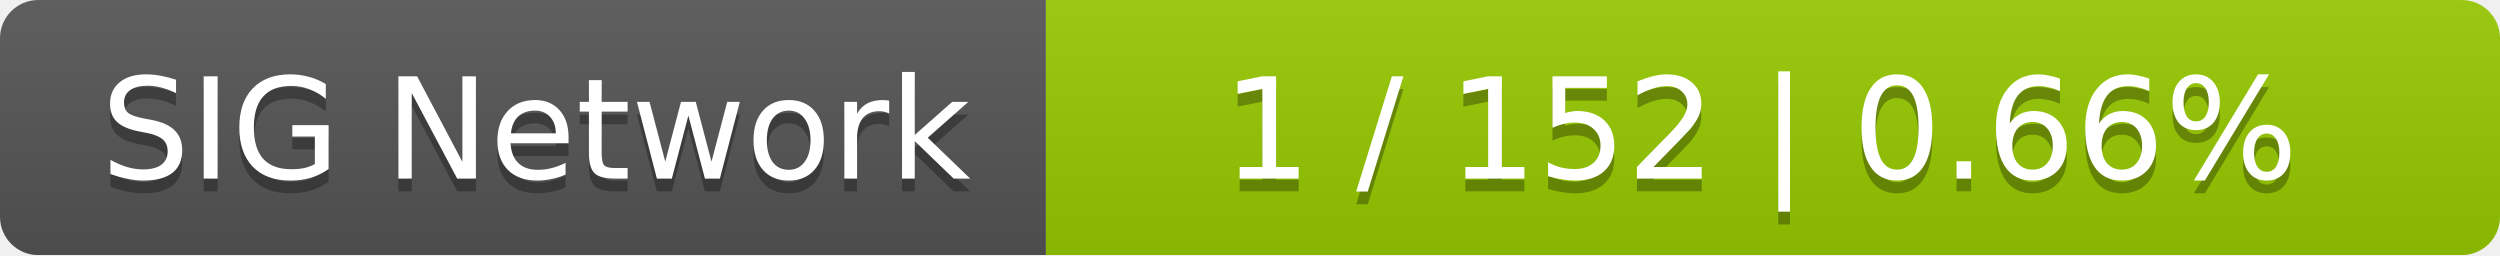
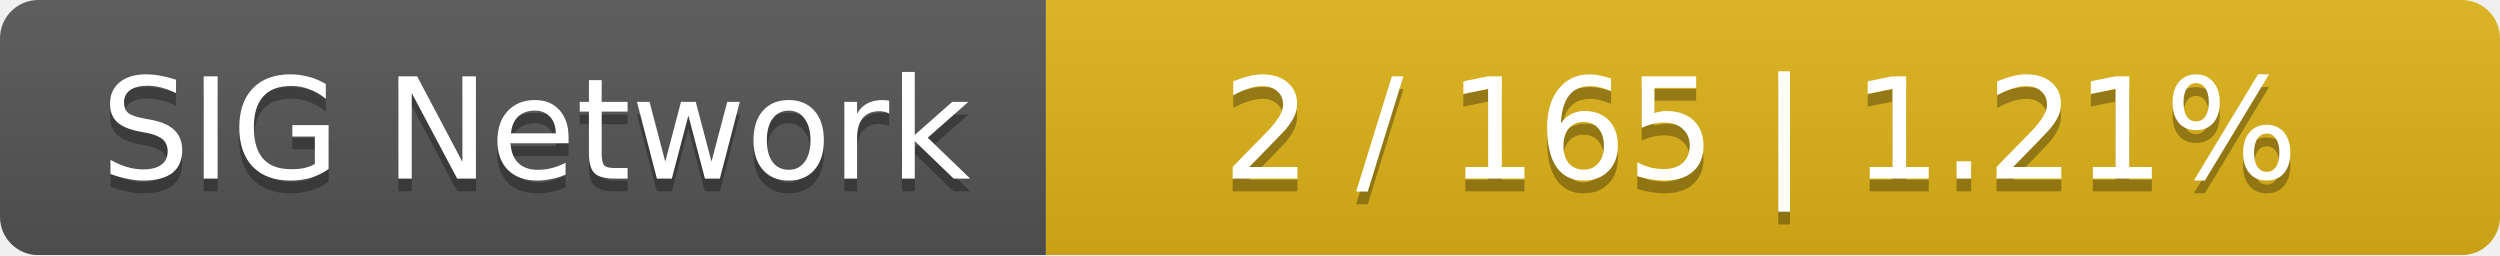
<svg xmlns="http://www.w3.org/2000/svg" width="196" height="20">
  <linearGradient id="smooth" x2="0" y2="100%">
    <stop offset="0" stop-color="#bbb" stop-opacity=".1" />
    <stop offset="1" stop-opacity=".1" />
  </linearGradient>
  <mask id="round">
    <rect width="196" height="20" rx="3" fill="#fff" />
  </mask>
  <g mask="url(#round)">
    <rect width="82" height="20" fill="#555" />
-     <rect x="82" width="114" height="20" fill="#97ca00" />
+     <rect x="82" width="114" height="20" fill="#dfb317" />
    <rect width="196" height="20" fill="url(#smooth)" />
  </g>
  <g fill="#fff" text-anchor="middle" font-family="DejaVu Sans,Verdana,Geneva,sans-serif" font-size="11">
    <text x="42" y="15" fill="#010101" fill-opacity=".3">SIG Network</text>
    <text x="42" y="14">SIG Network</text>
-     <text x="138" y="15" fill="#010101" fill-opacity=".3">1 / 152    |    0.66%</text>
-     <text x="138" y="14">1 / 152    |    0.66%</text>
+     <text x="138" y="15" fill="#010101" fill-opacity=".3">2 / 165    |    1.21%</text>
+     <text x="138" y="14">2 / 165    |    1.21%</text>
  </g>
</svg>
